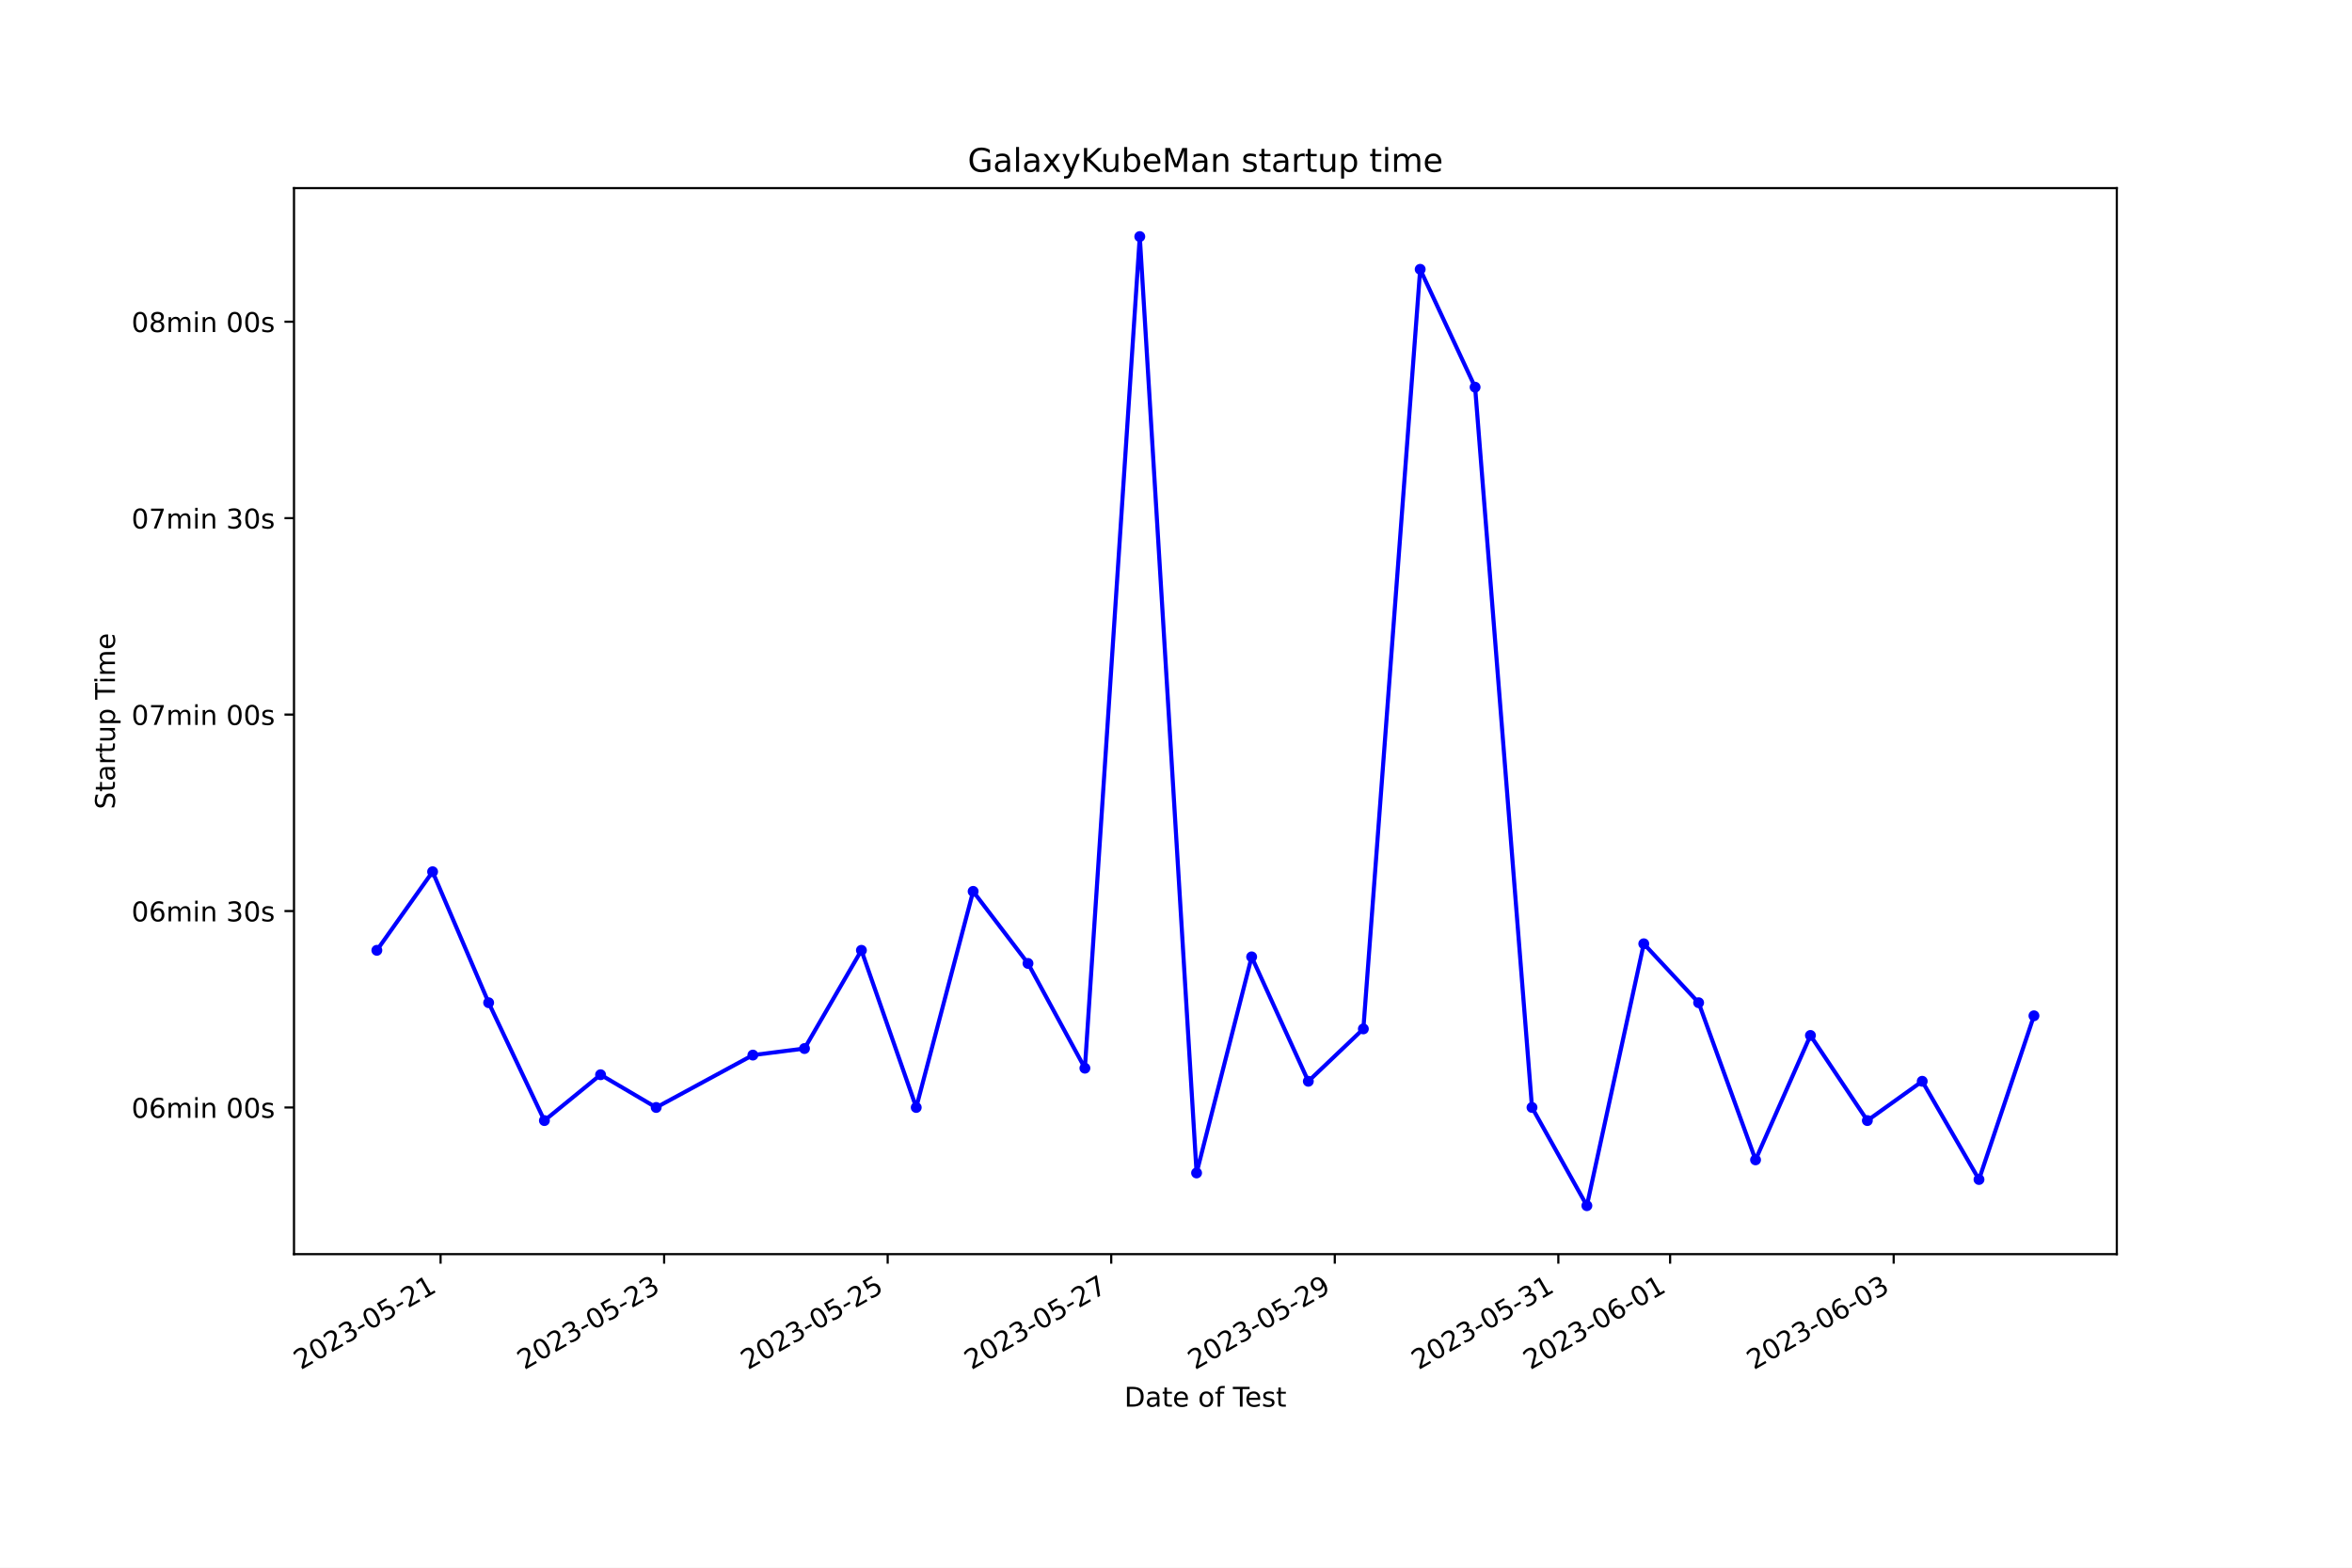
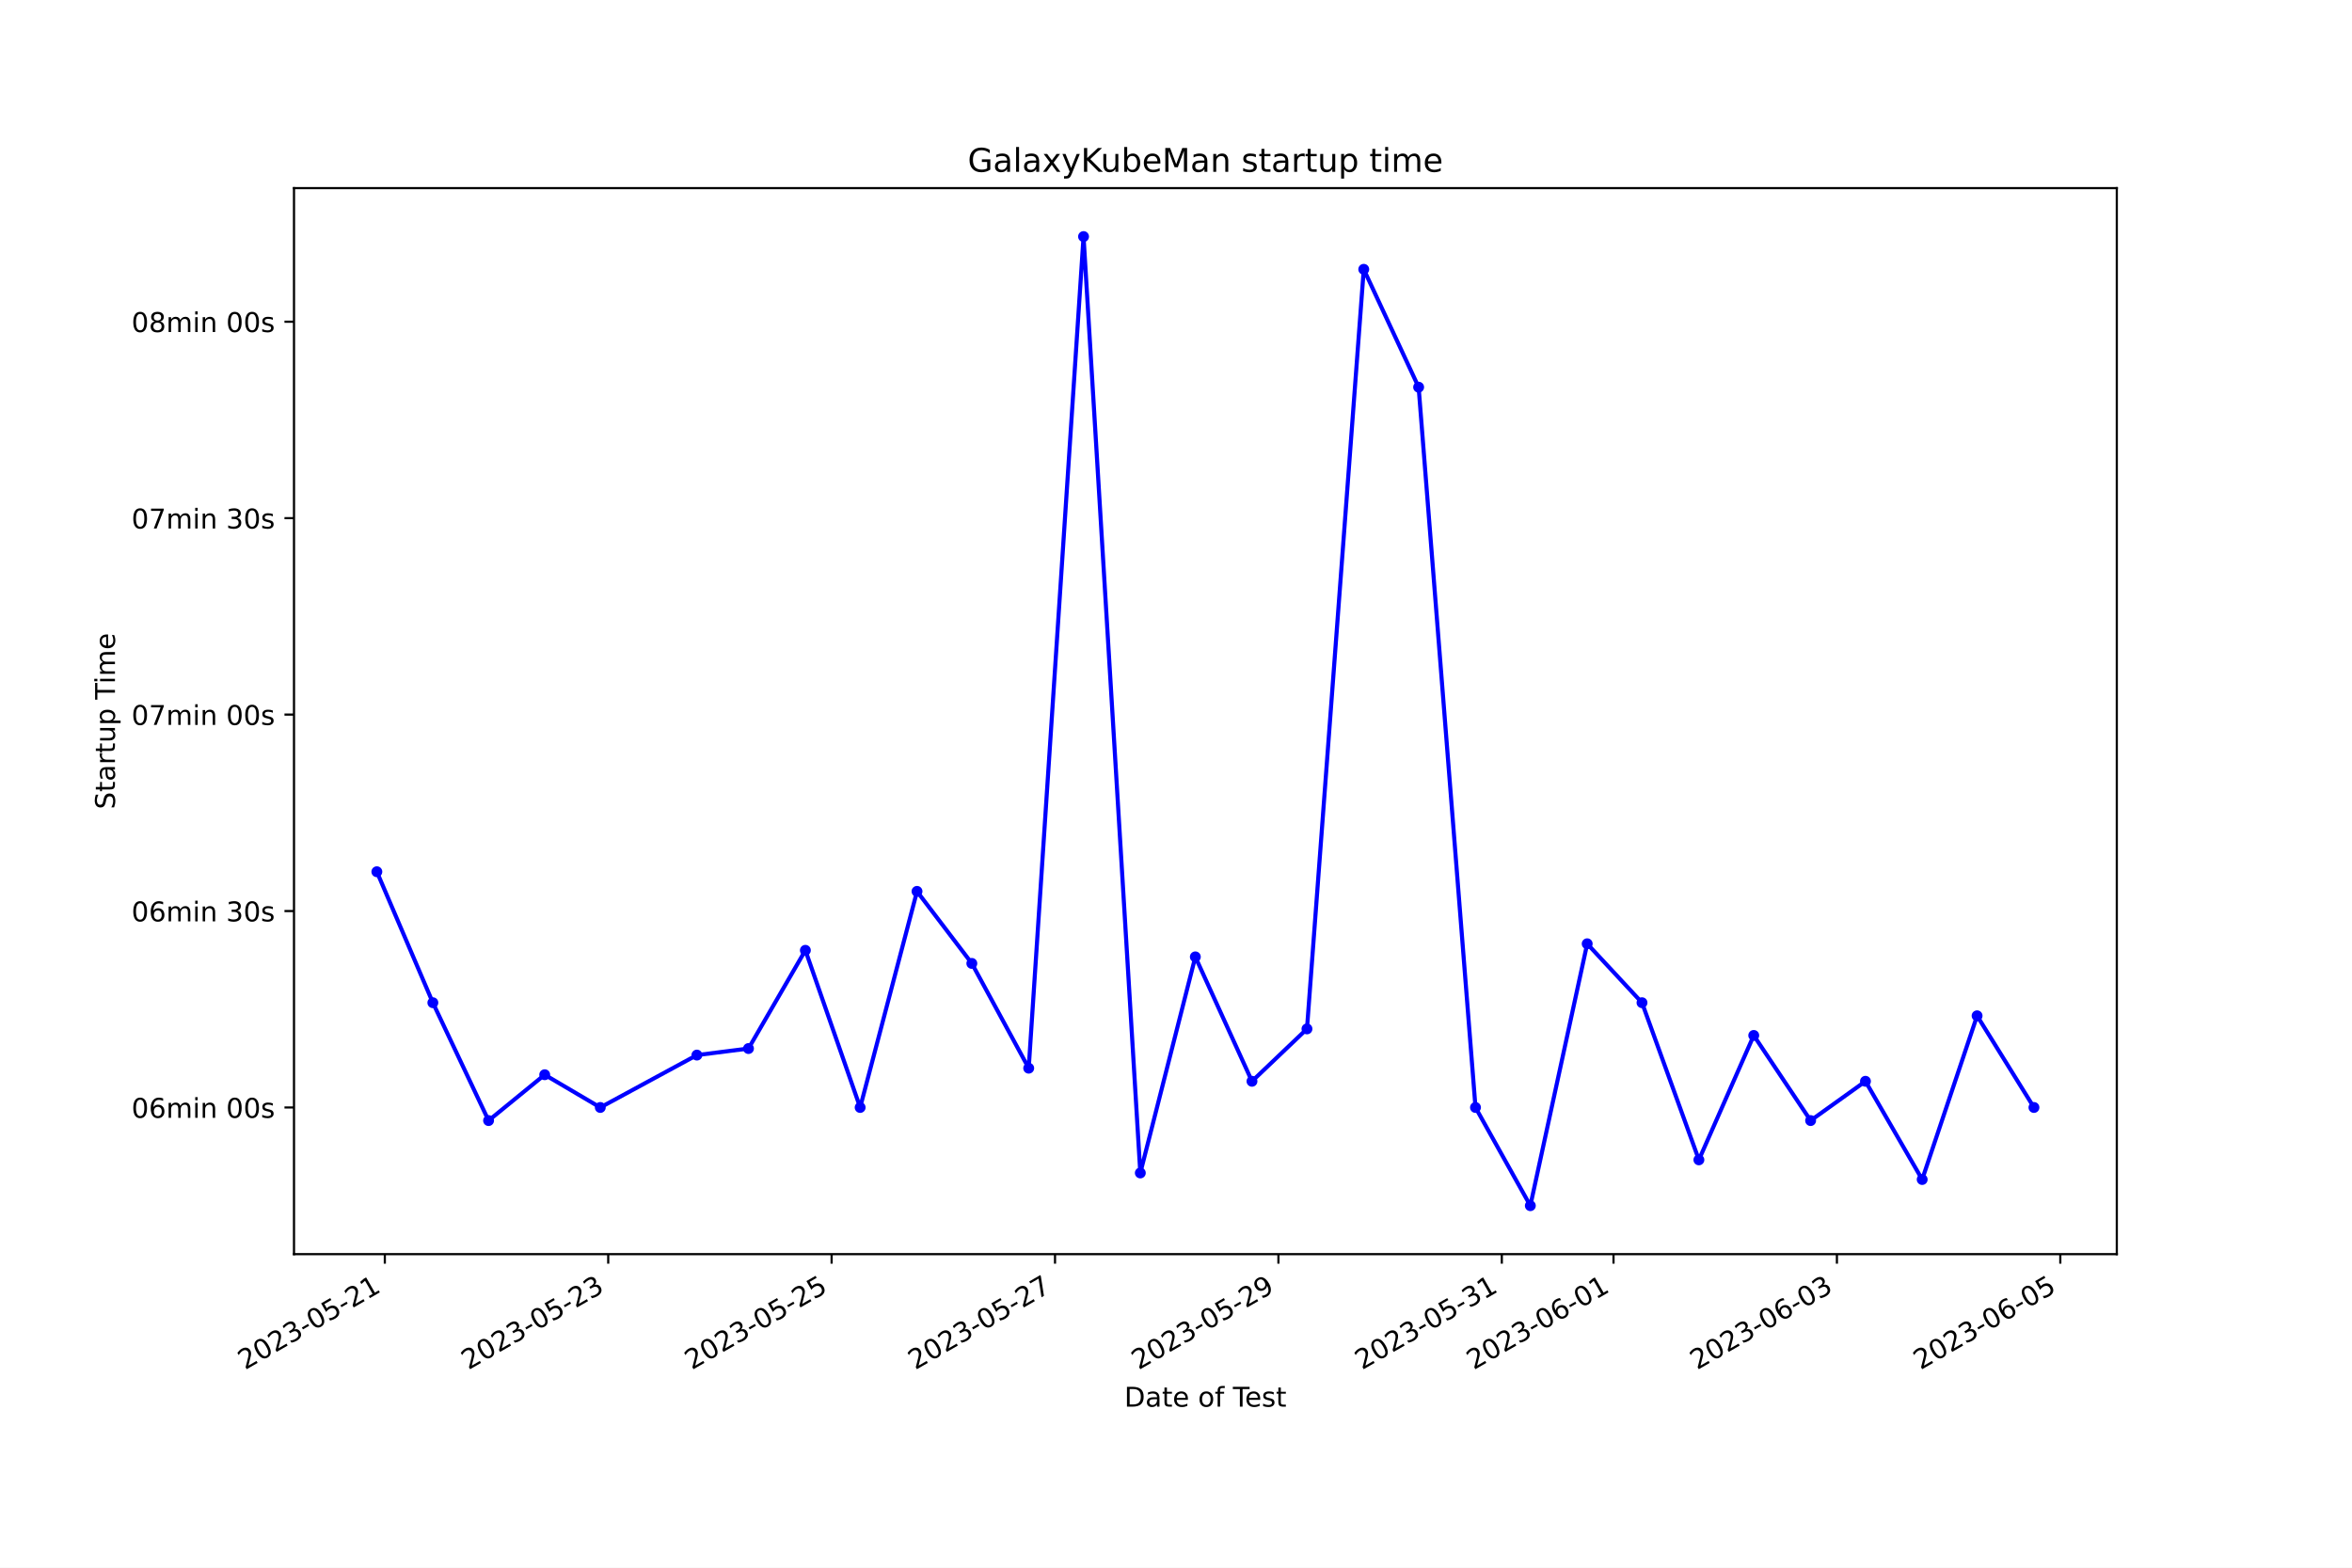
<svg xmlns="http://www.w3.org/2000/svg" xmlns:xlink="http://www.w3.org/1999/xlink" width="864pt" height="576pt" viewBox="0 0 864 576" version="1.1">
  <defs>
    <style type="text/css">*{stroke-linejoin: round; stroke-linecap: butt}</style>
  </defs>
  <g id="figure_1">
    <g id="patch_1">
      <path d="M 0 576  L 864 576  L 864 0  L 0 0  z " style="fill: #ffffff" />
    </g>
    <g id="axes_1">
      <g id="patch_2">
        <path d="M 108 460.8  L 777.6 460.8  L 777.6 69.12  L 108 69.12  z " style="fill: #ffffff" />
      </g>
      <g id="matplotlib.axis_1">
        <g id="xtick_1">
          <g id="line2d_1">
            <defs>
-               <path id="m0f9a721854" d="M 0 0  L 0 3.5  " style="stroke: #000000; stroke-width: 0.8" />
+               <path id="md67abb7e18" d="M 0 0  L 0 3.5  " style="stroke: #000000; stroke-width: 0.8" />
            </defs>
            <g>
-               <use xlink:href="#m0f9a721854" x="161.844" y="460.8" style="stroke: #000000; stroke-width: 0.8" />
+               <use xlink:href="#md67abb7e18" x="141.365" y="460.8" style="stroke: #000000; stroke-width: 0.8" />
            </g>
          </g>
          <g id="text_1">
-             <g transform="translate(110.4748 503.4383) rotate(-30) scale(0.1 -0.1)">
+             <g transform="translate(89.99521 503.4383) rotate(-30) scale(0.1 -0.1)">
              <defs>
                <path id="DejaVuSans-32" d="M 1228 531  L 3431 531  L 3431 0  L 469 0  L 469 531  Q 828 903 1448 1529  Q 2069 2156 2228 2338  Q 2531 2678 2651 2914  Q 2772 3150 2772 3378  Q 2772 3750 2511 3984  Q 2250 4219 1831 4219  Q 1534 4219 1204 4116  Q 875 4013 500 3803  L 500 4441  Q 881 4594 1212 4672  Q 1544 4750 1819 4750  Q 2544 4750 2975 4387  Q 3406 4025 3406 3419  Q 3406 3131 3298 2873  Q 3191 2616 2906 2266  Q 2828 2175 2409 1742  Q 1991 1309 1228 531  z " transform="scale(0.015625)" />
                <path id="DejaVuSans-30" d="M 2034 4250  Q 1547 4250 1301 3770  Q 1056 3291 1056 2328  Q 1056 1369 1301 889  Q 1547 409 2034 409  Q 2525 409 2770 889  Q 3016 1369 3016 2328  Q 3016 3291 2770 3770  Q 2525 4250 2034 4250  z M 2034 4750  Q 2819 4750 3233 4129  Q 3647 3509 3647 2328  Q 3647 1150 3233 529  Q 2819 -91 2034 -91  Q 1250 -91 836 529  Q 422 1150 422 2328  Q 422 3509 836 4129  Q 1250 4750 2034 4750  z " transform="scale(0.015625)" />
                <path id="DejaVuSans-33" d="M 2597 2516  Q 3050 2419 3304 2112  Q 3559 1806 3559 1356  Q 3559 666 3084 287  Q 2609 -91 1734 -91  Q 1441 -91 1130 -33  Q 819 25 488 141  L 488 750  Q 750 597 1062 519  Q 1375 441 1716 441  Q 2309 441 2620 675  Q 2931 909 2931 1356  Q 2931 1769 2642 2001  Q 2353 2234 1838 2234  L 1294 2234  L 1294 2753  L 1863 2753  Q 2328 2753 2575 2939  Q 2822 3125 2822 3475  Q 2822 3834 2567 4026  Q 2313 4219 1838 4219  Q 1578 4219 1281 4162  Q 984 4106 628 3988  L 628 4550  Q 988 4650 1302 4700  Q 1616 4750 1894 4750  Q 2613 4750 3031 4423  Q 3450 4097 3450 3541  Q 3450 3153 3228 2886  Q 3006 2619 2597 2516  z " transform="scale(0.015625)" />
                <path id="DejaVuSans-2d" d="M 313 2009  L 1997 2009  L 1997 1497  L 313 1497  L 313 2009  z " transform="scale(0.015625)" />
                <path id="DejaVuSans-35" d="M 691 4666  L 3169 4666  L 3169 4134  L 1269 4134  L 1269 2991  Q 1406 3038 1543 3061  Q 1681 3084 1819 3084  Q 2600 3084 3056 2656  Q 3513 2228 3513 1497  Q 3513 744 3044 326  Q 2575 -91 1722 -91  Q 1428 -91 1123 -41  Q 819 9 494 109  L 494 744  Q 775 591 1075 516  Q 1375 441 1709 441  Q 2250 441 2565 725  Q 2881 1009 2881 1497  Q 2881 1984 2565 2268  Q 2250 2553 1709 2553  Q 1456 2553 1204 2497  Q 953 2441 691 2322  L 691 4666  z " transform="scale(0.015625)" />
                <path id="DejaVuSans-31" d="M 794 531  L 1825 531  L 1825 4091  L 703 3866  L 703 4441  L 1819 4666  L 2450 4666  L 2450 531  L 3481 531  L 3481 0  L 794 0  L 794 531  z " transform="scale(0.015625)" />
              </defs>
              <use xlink:href="#DejaVuSans-32" />
              <use xlink:href="#DejaVuSans-30" x="63.623" />
              <use xlink:href="#DejaVuSans-32" x="127.246" />
              <use xlink:href="#DejaVuSans-33" x="190.869" />
              <use xlink:href="#DejaVuSans-2d" x="254.492" />
              <use xlink:href="#DejaVuSans-30" x="290.576" />
              <use xlink:href="#DejaVuSans-35" x="354.199" />
              <use xlink:href="#DejaVuSans-2d" x="417.822" />
              <use xlink:href="#DejaVuSans-32" x="453.906" />
              <use xlink:href="#DejaVuSans-31" x="517.529" />
            </g>
          </g>
        </g>
        <g id="xtick_2">
          <g id="line2d_2">
            <g>
-               <use xlink:href="#m0f9a721854" x="243.966" y="460.8" style="stroke: #000000; stroke-width: 0.8" />
+               <use xlink:href="#md67abb7e18" x="223.429" y="460.8" style="stroke: #000000; stroke-width: 0.8" />
            </g>
          </g>
          <g id="text_2">
-             <g transform="translate(192.5961 503.4383) rotate(-30) scale(0.1 -0.1)">
+             <g transform="translate(172.0597 503.4383) rotate(-30) scale(0.1 -0.1)">
              <use xlink:href="#DejaVuSans-32" />
              <use xlink:href="#DejaVuSans-30" x="63.623" />
              <use xlink:href="#DejaVuSans-32" x="127.246" />
              <use xlink:href="#DejaVuSans-33" x="190.869" />
              <use xlink:href="#DejaVuSans-2d" x="254.492" />
              <use xlink:href="#DejaVuSans-30" x="290.576" />
              <use xlink:href="#DejaVuSans-35" x="354.199" />
              <use xlink:href="#DejaVuSans-2d" x="417.822" />
              <use xlink:href="#DejaVuSans-32" x="453.906" />
              <use xlink:href="#DejaVuSans-33" x="517.529" />
            </g>
          </g>
        </g>
        <g id="xtick_3">
          <g id="line2d_3">
            <g>
-               <use xlink:href="#m0f9a721854" x="326.087" y="460.8" style="stroke: #000000; stroke-width: 0.8" />
+               <use xlink:href="#md67abb7e18" x="305.494" y="460.8" style="stroke: #000000; stroke-width: 0.8" />
            </g>
          </g>
          <g id="text_3">
-             <g transform="translate(274.7174 503.4383) rotate(-30) scale(0.1 -0.1)">
+             <g transform="translate(254.1242 503.4383) rotate(-30) scale(0.1 -0.1)">
              <use xlink:href="#DejaVuSans-32" />
              <use xlink:href="#DejaVuSans-30" x="63.623" />
              <use xlink:href="#DejaVuSans-32" x="127.246" />
              <use xlink:href="#DejaVuSans-33" x="190.869" />
              <use xlink:href="#DejaVuSans-2d" x="254.492" />
              <use xlink:href="#DejaVuSans-30" x="290.576" />
              <use xlink:href="#DejaVuSans-35" x="354.199" />
              <use xlink:href="#DejaVuSans-2d" x="417.822" />
              <use xlink:href="#DejaVuSans-32" x="453.906" />
              <use xlink:href="#DejaVuSans-35" x="517.529" />
            </g>
          </g>
        </g>
        <g id="xtick_4">
          <g id="line2d_4">
            <g>
-               <use xlink:href="#m0f9a721854" x="408.208" y="460.8" style="stroke: #000000; stroke-width: 0.8" />
+               <use xlink:href="#md67abb7e18" x="387.558" y="460.8" style="stroke: #000000; stroke-width: 0.8" />
            </g>
          </g>
          <g id="text_4">
-             <g transform="translate(356.8386 503.4383) rotate(-30) scale(0.1 -0.1)">
+             <g transform="translate(336.1887 503.4383) rotate(-30) scale(0.1 -0.1)">
              <defs>
                <path id="DejaVuSans-37" d="M 525 4666  L 3525 4666  L 3525 4397  L 1831 0  L 1172 0  L 2766 4134  L 525 4134  L 525 4666  z " transform="scale(0.015625)" />
              </defs>
              <use xlink:href="#DejaVuSans-32" />
              <use xlink:href="#DejaVuSans-30" x="63.623" />
              <use xlink:href="#DejaVuSans-32" x="127.246" />
              <use xlink:href="#DejaVuSans-33" x="190.869" />
              <use xlink:href="#DejaVuSans-2d" x="254.492" />
              <use xlink:href="#DejaVuSans-30" x="290.576" />
              <use xlink:href="#DejaVuSans-35" x="354.199" />
              <use xlink:href="#DejaVuSans-2d" x="417.822" />
              <use xlink:href="#DejaVuSans-32" x="453.906" />
              <use xlink:href="#DejaVuSans-37" x="517.529" />
            </g>
          </g>
        </g>
        <g id="xtick_5">
          <g id="line2d_5">
            <g>
-               <use xlink:href="#m0f9a721854" x="490.329" y="460.8" style="stroke: #000000; stroke-width: 0.8" />
+               <use xlink:href="#md67abb7e18" x="469.623" y="460.8" style="stroke: #000000; stroke-width: 0.8" />
            </g>
          </g>
          <g id="text_5">
-             <g transform="translate(438.9599 503.4383) rotate(-30) scale(0.1 -0.1)">
+             <g transform="translate(418.2532 503.4383) rotate(-30) scale(0.1 -0.1)">
              <defs>
                <path id="DejaVuSans-39" d="M 703 97  L 703 672  Q 941 559 1184 500  Q 1428 441 1663 441  Q 2288 441 2617 861  Q 2947 1281 2994 2138  Q 2813 1869 2534 1725  Q 2256 1581 1919 1581  Q 1219 1581 811 2004  Q 403 2428 403 3163  Q 403 3881 828 4315  Q 1253 4750 1959 4750  Q 2769 4750 3195 4129  Q 3622 3509 3622 2328  Q 3622 1225 3098 567  Q 2575 -91 1691 -91  Q 1453 -91 1209 -44  Q 966 3 703 97  z M 1959 2075  Q 2384 2075 2632 2365  Q 2881 2656 2881 3163  Q 2881 3666 2632 3958  Q 2384 4250 1959 4250  Q 1534 4250 1286 3958  Q 1038 3666 1038 3163  Q 1038 2656 1286 2365  Q 1534 2075 1959 2075  z " transform="scale(0.015625)" />
              </defs>
              <use xlink:href="#DejaVuSans-32" />
              <use xlink:href="#DejaVuSans-30" x="63.623" />
              <use xlink:href="#DejaVuSans-32" x="127.246" />
              <use xlink:href="#DejaVuSans-33" x="190.869" />
              <use xlink:href="#DejaVuSans-2d" x="254.492" />
              <use xlink:href="#DejaVuSans-30" x="290.576" />
              <use xlink:href="#DejaVuSans-35" x="354.199" />
              <use xlink:href="#DejaVuSans-2d" x="417.822" />
              <use xlink:href="#DejaVuSans-32" x="453.906" />
              <use xlink:href="#DejaVuSans-39" x="517.529" />
            </g>
          </g>
        </g>
        <g id="xtick_6">
          <g id="line2d_6">
            <g>
-               <use xlink:href="#m0f9a721854" x="572.451" y="460.8" style="stroke: #000000; stroke-width: 0.8" />
+               <use xlink:href="#md67abb7e18" x="551.687" y="460.8" style="stroke: #000000; stroke-width: 0.8" />
            </g>
          </g>
          <g id="text_6">
-             <g transform="translate(521.0812 503.4383) rotate(-30) scale(0.1 -0.1)">
+             <g transform="translate(500.3178 503.4383) rotate(-30) scale(0.1 -0.1)">
              <use xlink:href="#DejaVuSans-32" />
              <use xlink:href="#DejaVuSans-30" x="63.623" />
              <use xlink:href="#DejaVuSans-32" x="127.246" />
              <use xlink:href="#DejaVuSans-33" x="190.869" />
              <use xlink:href="#DejaVuSans-2d" x="254.492" />
              <use xlink:href="#DejaVuSans-30" x="290.576" />
              <use xlink:href="#DejaVuSans-35" x="354.199" />
              <use xlink:href="#DejaVuSans-2d" x="417.822" />
              <use xlink:href="#DejaVuSans-33" x="453.906" />
              <use xlink:href="#DejaVuSans-31" x="517.529" />
            </g>
          </g>
        </g>
        <g id="xtick_7">
          <g id="line2d_7">
            <g>
-               <use xlink:href="#m0f9a721854" x="613.511" y="460.8" style="stroke: #000000; stroke-width: 0.8" />
+               <use xlink:href="#md67abb7e18" x="592.719" y="460.8" style="stroke: #000000; stroke-width: 0.8" />
            </g>
          </g>
          <g id="text_7">
-             <g transform="translate(562.1418 503.4383) rotate(-30) scale(0.1 -0.1)">
+             <g transform="translate(541.35 503.4383) rotate(-30) scale(0.1 -0.1)">
              <defs>
                <path id="DejaVuSans-36" d="M 2113 2584  Q 1688 2584 1439 2293  Q 1191 2003 1191 1497  Q 1191 994 1439 701  Q 1688 409 2113 409  Q 2538 409 2786 701  Q 3034 994 3034 1497  Q 3034 2003 2786 2293  Q 2538 2584 2113 2584  z M 3366 4563  L 3366 3988  Q 3128 4100 2886 4159  Q 2644 4219 2406 4219  Q 1781 4219 1451 3797  Q 1122 3375 1075 2522  Q 1259 2794 1537 2939  Q 1816 3084 2150 3084  Q 2853 3084 3261 2657  Q 3669 2231 3669 1497  Q 3669 778 3244 343  Q 2819 -91 2113 -91  Q 1303 -91 875 529  Q 447 1150 447 2328  Q 447 3434 972 4092  Q 1497 4750 2381 4750  Q 2619 4750 2861 4703  Q 3103 4656 3366 4563  z " transform="scale(0.015625)" />
              </defs>
              <use xlink:href="#DejaVuSans-32" />
              <use xlink:href="#DejaVuSans-30" x="63.623" />
              <use xlink:href="#DejaVuSans-32" x="127.246" />
              <use xlink:href="#DejaVuSans-33" x="190.869" />
              <use xlink:href="#DejaVuSans-2d" x="254.492" />
              <use xlink:href="#DejaVuSans-30" x="290.576" />
              <use xlink:href="#DejaVuSans-36" x="354.199" />
              <use xlink:href="#DejaVuSans-2d" x="417.822" />
              <use xlink:href="#DejaVuSans-30" x="453.906" />
              <use xlink:href="#DejaVuSans-31" x="517.529" />
            </g>
          </g>
        </g>
        <g id="xtick_8">
          <g id="line2d_8">
            <g>
-               <use xlink:href="#m0f9a721854" x="695.633" y="460.8" style="stroke: #000000; stroke-width: 0.8" />
+               <use xlink:href="#md67abb7e18" x="674.784" y="460.8" style="stroke: #000000; stroke-width: 0.8" />
            </g>
          </g>
          <g id="text_8">
-             <g transform="translate(644.2631 503.4383) rotate(-30) scale(0.1 -0.1)">
+             <g transform="translate(623.4145 503.4383) rotate(-30) scale(0.1 -0.1)">
              <use xlink:href="#DejaVuSans-32" />
              <use xlink:href="#DejaVuSans-30" x="63.623" />
              <use xlink:href="#DejaVuSans-32" x="127.246" />
              <use xlink:href="#DejaVuSans-33" x="190.869" />
              <use xlink:href="#DejaVuSans-2d" x="254.492" />
              <use xlink:href="#DejaVuSans-30" x="290.576" />
              <use xlink:href="#DejaVuSans-36" x="354.199" />
              <use xlink:href="#DejaVuSans-2d" x="417.822" />
              <use xlink:href="#DejaVuSans-30" x="453.906" />
              <use xlink:href="#DejaVuSans-33" x="517.529" />
            </g>
          </g>
        </g>
-         <g id="text_9">
+         <g id="xtick_9">
+           <g id="line2d_9">
+             <g>
+               <use xlink:href="#md67abb7e18" x="756.848" y="460.8" style="stroke: #000000; stroke-width: 0.8" />
+             </g>
+           </g>
+           <g id="text_9">
+             <g transform="translate(705.479 503.4383) rotate(-30) scale(0.1 -0.1)">
+               <use xlink:href="#DejaVuSans-32" />
+               <use xlink:href="#DejaVuSans-30" x="63.623" />
+               <use xlink:href="#DejaVuSans-32" x="127.246" />
+               <use xlink:href="#DejaVuSans-33" x="190.869" />
+               <use xlink:href="#DejaVuSans-2d" x="254.492" />
+               <use xlink:href="#DejaVuSans-30" x="290.576" />
+               <use xlink:href="#DejaVuSans-36" x="354.199" />
+               <use xlink:href="#DejaVuSans-2d" x="417.822" />
+               <use xlink:href="#DejaVuSans-30" x="453.906" />
+               <use xlink:href="#DejaVuSans-35" x="517.529" />
+             </g>
+           </g>
+         </g>
+         <g id="text_10">
          <g transform="translate(413.0063 516.8378) scale(0.1 -0.1)">
            <defs>
              <path id="DejaVuSans-44" d="M 1259 4147  L 1259 519  L 2022 519  Q 2988 519 3436 956  Q 3884 1394 3884 2338  Q 3884 3275 3436 3711  Q 2988 4147 2022 4147  L 1259 4147  z M 628 4666  L 1925 4666  Q 3281 4666 3915 4102  Q 4550 3538 4550 2338  Q 4550 1131 3912 565  Q 3275 0 1925 0  L 628 0  L 628 4666  z " transform="scale(0.015625)" />
              <path id="DejaVuSans-61" d="M 2194 1759  Q 1497 1759 1228 1600  Q 959 1441 959 1056  Q 959 750 1161 570  Q 1363 391 1709 391  Q 2188 391 2477 730  Q 2766 1069 2766 1631  L 2766 1759  L 2194 1759  z M 3341 1997  L 3341 0  L 2766 0  L 2766 531  Q 2569 213 2275 61  Q 1981 -91 1556 -91  Q 1019 -91 701 211  Q 384 513 384 1019  Q 384 1609 779 1909  Q 1175 2209 1959 2209  L 2766 2209  L 2766 2266  Q 2766 2663 2505 2880  Q 2244 3097 1772 3097  Q 1472 3097 1187 3025  Q 903 2953 641 2809  L 641 3341  Q 956 3463 1253 3523  Q 1550 3584 1831 3584  Q 2591 3584 2966 3190  Q 3341 2797 3341 1997  z " transform="scale(0.015625)" />
              <path id="DejaVuSans-74" d="M 1172 4494  L 1172 3500  L 2356 3500  L 2356 3053  L 1172 3053  L 1172 1153  Q 1172 725 1289 603  Q 1406 481 1766 481  L 2356 481  L 2356 0  L 1766 0  Q 1100 0 847 248  Q 594 497 594 1153  L 594 3053  L 172 3053  L 172 3500  L 594 3500  L 594 4494  L 1172 4494  z " transform="scale(0.015625)" />
              <path id="DejaVuSans-65" d="M 3597 1894  L 3597 1613  L 953 1613  Q 991 1019 1311 708  Q 1631 397 2203 397  Q 2534 397 2845 478  Q 3156 559 3463 722  L 3463 178  Q 3153 47 2828 -22  Q 2503 -91 2169 -91  Q 1331 -91 842 396  Q 353 884 353 1716  Q 353 2575 817 3079  Q 1281 3584 2069 3584  Q 2775 3584 3186 3129  Q 3597 2675 3597 1894  z M 3022 2063  Q 3016 2534 2758 2815  Q 2500 3097 2075 3097  Q 1594 3097 1305 2825  Q 1016 2553 972 2059  L 3022 2063  z " transform="scale(0.015625)" />
              <path id="DejaVuSans-20" transform="scale(0.015625)" />
              <path id="DejaVuSans-6f" d="M 1959 3097  Q 1497 3097 1228 2736  Q 959 2375 959 1747  Q 959 1119 1226 758  Q 1494 397 1959 397  Q 2419 397 2687 759  Q 2956 1122 2956 1747  Q 2956 2369 2687 2733  Q 2419 3097 1959 3097  z M 1959 3584  Q 2709 3584 3137 3096  Q 3566 2609 3566 1747  Q 3566 888 3137 398  Q 2709 -91 1959 -91  Q 1206 -91 779 398  Q 353 888 353 1747  Q 353 2609 779 3096  Q 1206 3584 1959 3584  z " transform="scale(0.015625)" />
              <path id="DejaVuSans-66" d="M 2375 4863  L 2375 4384  L 1825 4384  Q 1516 4384 1395 4259  Q 1275 4134 1275 3809  L 1275 3500  L 2222 3500  L 2222 3053  L 1275 3053  L 1275 0  L 697 0  L 697 3053  L 147 3053  L 147 3500  L 697 3500  L 697 3744  Q 697 4328 969 4595  Q 1241 4863 1831 4863  L 2375 4863  z " transform="scale(0.015625)" />
              <path id="DejaVuSans-54" d="M -19 4666  L 3928 4666  L 3928 4134  L 2272 4134  L 2272 0  L 1638 0  L 1638 4134  L -19 4134  L -19 4666  z " transform="scale(0.015625)" />
              <path id="DejaVuSans-73" d="M 2834 3397  L 2834 2853  Q 2591 2978 2328 3040  Q 2066 3103 1784 3103  Q 1356 3103 1142 2972  Q 928 2841 928 2578  Q 928 2378 1081 2264  Q 1234 2150 1697 2047  L 1894 2003  Q 2506 1872 2764 1633  Q 3022 1394 3022 966  Q 3022 478 2636 193  Q 2250 -91 1575 -91  Q 1294 -91 989 -36  Q 684 19 347 128  L 347 722  Q 666 556 975 473  Q 1284 391 1588 391  Q 1994 391 2212 530  Q 2431 669 2431 922  Q 2431 1156 2273 1281  Q 2116 1406 1581 1522  L 1381 1569  Q 847 1681 609 1914  Q 372 2147 372 2553  Q 372 3047 722 3315  Q 1072 3584 1716 3584  Q 2034 3584 2315 3537  Q 2597 3491 2834 3397  z " transform="scale(0.015625)" />
            </defs>
            <use xlink:href="#DejaVuSans-44" />
            <use xlink:href="#DejaVuSans-61" x="77.002" />
            <use xlink:href="#DejaVuSans-74" x="138.281" />
            <use xlink:href="#DejaVuSans-65" x="177.49" />
            <use xlink:href="#DejaVuSans-20" x="239.014" />
            <use xlink:href="#DejaVuSans-6f" x="270.801" />
            <use xlink:href="#DejaVuSans-66" x="331.982" />
            <use xlink:href="#DejaVuSans-20" x="367.188" />
            <use xlink:href="#DejaVuSans-54" x="398.975" />
            <use xlink:href="#DejaVuSans-65" x="443.059" />
            <use xlink:href="#DejaVuSans-73" x="504.582" />
            <use xlink:href="#DejaVuSans-74" x="556.682" />
          </g>
        </g>
      </g>
      <g id="matplotlib.axis_2">
        <g id="ytick_1">
-           <g id="line2d_9">
+           <g id="line2d_10">
            <defs>
-               <path id="m08583765a9" d="M 0 0  L -3.5 0  " style="stroke: #000000; stroke-width: 0.8" />
+               <path id="m1543f387ba" d="M 0 0  L -3.5 0  " style="stroke: #000000; stroke-width: 0.8" />
            </defs>
            <g>
-               <use xlink:href="#m08583765a9" x="108" y="406.908" style="stroke: #000000; stroke-width: 0.8" />
-             </g>
-           </g>
-           <g id="text_10">
+               <use xlink:href="#m1543f387ba" x="108" y="406.908" style="stroke: #000000; stroke-width: 0.8" />
+             </g>
+           </g>
+           <g id="text_11">
            <g transform="translate(48.30625 410.7071) scale(0.1 -0.1)">
              <defs>
                <path id="DejaVuSans-6d" d="M 3328 2828  Q 3544 3216 3844 3400  Q 4144 3584 4550 3584  Q 5097 3584 5394 3201  Q 5691 2819 5691 2113  L 5691 0  L 5113 0  L 5113 2094  Q 5113 2597 4934 2840  Q 4756 3084 4391 3084  Q 3944 3084 3684 2787  Q 3425 2491 3425 1978  L 3425 0  L 2847 0  L 2847 2094  Q 2847 2600 2669 2842  Q 2491 3084 2119 3084  Q 1678 3084 1418 2786  Q 1159 2488 1159 1978  L 1159 0  L 581 0  L 581 3500  L 1159 3500  L 1159 2956  Q 1356 3278 1631 3431  Q 1906 3584 2284 3584  Q 2666 3584 2933 3390  Q 3200 3197 3328 2828  z " transform="scale(0.015625)" />
                <path id="DejaVuSans-69" d="M 603 3500  L 1178 3500  L 1178 0  L 603 0  L 603 3500  z M 603 4863  L 1178 4863  L 1178 4134  L 603 4134  L 603 4863  z " transform="scale(0.015625)" />
                <path id="DejaVuSans-6e" d="M 3513 2113  L 3513 0  L 2938 0  L 2938 2094  Q 2938 2591 2744 2837  Q 2550 3084 2163 3084  Q 1697 3084 1428 2787  Q 1159 2491 1159 1978  L 1159 0  L 581 0  L 581 3500  L 1159 3500  L 1159 2956  Q 1366 3272 1645 3428  Q 1925 3584 2291 3584  Q 2894 3584 3203 3211  Q 3513 2838 3513 2113  z " transform="scale(0.015625)" />
              </defs>
              <use xlink:href="#DejaVuSans-30" />
              <use xlink:href="#DejaVuSans-36" x="63.623" />
              <use xlink:href="#DejaVuSans-6d" x="127.246" />
              <use xlink:href="#DejaVuSans-69" x="224.658" />
              <use xlink:href="#DejaVuSans-6e" x="252.441" />
              <use xlink:href="#DejaVuSans-20" x="315.82" />
              <use xlink:href="#DejaVuSans-30" x="347.607" />
              <use xlink:href="#DejaVuSans-30" x="411.23" />
              <use xlink:href="#DejaVuSans-73" x="474.854" />
            </g>
          </g>
        </g>
        <g id="ytick_2">
-           <g id="line2d_10">
-             <g>
-               <use xlink:href="#m08583765a9" x="108" y="334.731" style="stroke: #000000; stroke-width: 0.8" />
-             </g>
-           </g>
-           <g id="text_11">
+           <g id="line2d_11">
+             <g>
+               <use xlink:href="#m1543f387ba" x="108" y="334.731" style="stroke: #000000; stroke-width: 0.8" />
+             </g>
+           </g>
+           <g id="text_12">
            <g transform="translate(48.30625 338.5302) scale(0.1 -0.1)">
              <use xlink:href="#DejaVuSans-30" />
              <use xlink:href="#DejaVuSans-36" x="63.623" />
              <use xlink:href="#DejaVuSans-6d" x="127.246" />
              <use xlink:href="#DejaVuSans-69" x="224.658" />
              <use xlink:href="#DejaVuSans-6e" x="252.441" />
              <use xlink:href="#DejaVuSans-20" x="315.82" />
              <use xlink:href="#DejaVuSans-33" x="347.607" />
              <use xlink:href="#DejaVuSans-30" x="411.23" />
              <use xlink:href="#DejaVuSans-73" x="474.854" />
            </g>
          </g>
        </g>
        <g id="ytick_3">
-           <g id="line2d_11">
-             <g>
-               <use xlink:href="#m08583765a9" x="108" y="262.554" style="stroke: #000000; stroke-width: 0.8" />
-             </g>
-           </g>
-           <g id="text_12">
+           <g id="line2d_12">
+             <g>
+               <use xlink:href="#m1543f387ba" x="108" y="262.554" style="stroke: #000000; stroke-width: 0.8" />
+             </g>
+           </g>
+           <g id="text_13">
            <g transform="translate(48.30625 266.3533) scale(0.1 -0.1)">
              <use xlink:href="#DejaVuSans-30" />
              <use xlink:href="#DejaVuSans-37" x="63.623" />
              <use xlink:href="#DejaVuSans-6d" x="127.246" />
              <use xlink:href="#DejaVuSans-69" x="224.658" />
              <use xlink:href="#DejaVuSans-6e" x="252.441" />
              <use xlink:href="#DejaVuSans-20" x="315.82" />
              <use xlink:href="#DejaVuSans-30" x="347.607" />
              <use xlink:href="#DejaVuSans-30" x="411.23" />
              <use xlink:href="#DejaVuSans-73" x="474.854" />
            </g>
          </g>
        </g>
        <g id="ytick_4">
-           <g id="line2d_12">
-             <g>
-               <use xlink:href="#m08583765a9" x="108" y="190.377" style="stroke: #000000; stroke-width: 0.8" />
-             </g>
-           </g>
-           <g id="text_13">
+           <g id="line2d_13">
+             <g>
+               <use xlink:href="#m1543f387ba" x="108" y="190.377" style="stroke: #000000; stroke-width: 0.8" />
+             </g>
+           </g>
+           <g id="text_14">
            <g transform="translate(48.30625 194.1764) scale(0.1 -0.1)">
              <use xlink:href="#DejaVuSans-30" />
              <use xlink:href="#DejaVuSans-37" x="63.623" />
              <use xlink:href="#DejaVuSans-6d" x="127.246" />
              <use xlink:href="#DejaVuSans-69" x="224.658" />
              <use xlink:href="#DejaVuSans-6e" x="252.441" />
              <use xlink:href="#DejaVuSans-20" x="315.82" />
              <use xlink:href="#DejaVuSans-33" x="347.607" />
              <use xlink:href="#DejaVuSans-30" x="411.23" />
              <use xlink:href="#DejaVuSans-73" x="474.854" />
            </g>
          </g>
        </g>
        <g id="ytick_5">
-           <g id="line2d_13">
-             <g>
-               <use xlink:href="#m08583765a9" x="108" y="118.2" style="stroke: #000000; stroke-width: 0.8" />
-             </g>
-           </g>
-           <g id="text_14">
+           <g id="line2d_14">
+             <g>
+               <use xlink:href="#m1543f387ba" x="108" y="118.2" style="stroke: #000000; stroke-width: 0.8" />
+             </g>
+           </g>
+           <g id="text_15">
            <g transform="translate(48.30625 121.9995) scale(0.1 -0.1)">
              <defs>
                <path id="DejaVuSans-38" d="M 2034 2216  Q 1584 2216 1326 1975  Q 1069 1734 1069 1313  Q 1069 891 1326 650  Q 1584 409 2034 409  Q 2484 409 2743 651  Q 3003 894 3003 1313  Q 3003 1734 2745 1975  Q 2488 2216 2034 2216  z M 1403 2484  Q 997 2584 770 2862  Q 544 3141 544 3541  Q 544 4100 942 4425  Q 1341 4750 2034 4750  Q 2731 4750 3128 4425  Q 3525 4100 3525 3541  Q 3525 3141 3298 2862  Q 3072 2584 2669 2484  Q 3125 2378 3379 2068  Q 3634 1759 3634 1313  Q 3634 634 3220 271  Q 2806 -91 2034 -91  Q 1263 -91 848 271  Q 434 634 434 1313  Q 434 1759 690 2068  Q 947 2378 1403 2484  z M 1172 3481  Q 1172 3119 1398 2916  Q 1625 2713 2034 2713  Q 2441 2713 2670 2916  Q 2900 3119 2900 3481  Q 2900 3844 2670 4047  Q 2441 4250 2034 4250  Q 1625 4250 1398 4047  Q 1172 3844 1172 3481  z " transform="scale(0.015625)" />
              </defs>
              <use xlink:href="#DejaVuSans-30" />
              <use xlink:href="#DejaVuSans-38" x="63.623" />
              <use xlink:href="#DejaVuSans-6d" x="127.246" />
              <use xlink:href="#DejaVuSans-69" x="224.658" />
              <use xlink:href="#DejaVuSans-6e" x="252.441" />
              <use xlink:href="#DejaVuSans-20" x="315.82" />
              <use xlink:href="#DejaVuSans-30" x="347.607" />
              <use xlink:href="#DejaVuSans-30" x="411.23" />
              <use xlink:href="#DejaVuSans-73" x="474.854" />
            </g>
          </g>
        </g>
-         <g id="text_15">
+         <g id="text_16">
          <g transform="translate(42.22656 297.3397) rotate(-90) scale(0.1 -0.1)">
            <defs>
              <path id="DejaVuSans-53" d="M 3425 4513  L 3425 3897  Q 3066 4069 2747 4153  Q 2428 4238 2131 4238  Q 1616 4238 1336 4038  Q 1056 3838 1056 3469  Q 1056 3159 1242 3001  Q 1428 2844 1947 2747  L 2328 2669  Q 3034 2534 3370 2195  Q 3706 1856 3706 1288  Q 3706 609 3251 259  Q 2797 -91 1919 -91  Q 1588 -91 1214 -16  Q 841 59 441 206  L 441 856  Q 825 641 1194 531  Q 1563 422 1919 422  Q 2459 422 2753 634  Q 3047 847 3047 1241  Q 3047 1584 2836 1778  Q 2625 1972 2144 2069  L 1759 2144  Q 1053 2284 737 2584  Q 422 2884 422 3419  Q 422 4038 858 4394  Q 1294 4750 2059 4750  Q 2388 4750 2728 4690  Q 3069 4631 3425 4513  z " transform="scale(0.015625)" />
              <path id="DejaVuSans-72" d="M 2631 2963  Q 2534 3019 2420 3045  Q 2306 3072 2169 3072  Q 1681 3072 1420 2755  Q 1159 2438 1159 1844  L 1159 0  L 581 0  L 581 3500  L 1159 3500  L 1159 2956  Q 1341 3275 1631 3429  Q 1922 3584 2338 3584  Q 2397 3584 2469 3576  Q 2541 3569 2628 3553  L 2631 2963  z " transform="scale(0.015625)" />
              <path id="DejaVuSans-75" d="M 544 1381  L 544 3500  L 1119 3500  L 1119 1403  Q 1119 906 1312 657  Q 1506 409 1894 409  Q 2359 409 2629 706  Q 2900 1003 2900 1516  L 2900 3500  L 3475 3500  L 3475 0  L 2900 0  L 2900 538  Q 2691 219 2414 64  Q 2138 -91 1772 -91  Q 1169 -91 856 284  Q 544 659 544 1381  z M 1991 3584  L 1991 3584  z " transform="scale(0.015625)" />
              <path id="DejaVuSans-70" d="M 1159 525  L 1159 -1331  L 581 -1331  L 581 3500  L 1159 3500  L 1159 2969  Q 1341 3281 1617 3432  Q 1894 3584 2278 3584  Q 2916 3584 3314 3078  Q 3713 2572 3713 1747  Q 3713 922 3314 415  Q 2916 -91 2278 -91  Q 1894 -91 1617 61  Q 1341 213 1159 525  z M 3116 1747  Q 3116 2381 2855 2742  Q 2594 3103 2138 3103  Q 1681 3103 1420 2742  Q 1159 2381 1159 1747  Q 1159 1113 1420 752  Q 1681 391 2138 391  Q 2594 391 2855 752  Q 3116 1113 3116 1747  z " transform="scale(0.015625)" />
            </defs>
            <use xlink:href="#DejaVuSans-53" />
            <use xlink:href="#DejaVuSans-74" x="63.477" />
            <use xlink:href="#DejaVuSans-61" x="102.686" />
            <use xlink:href="#DejaVuSans-72" x="163.965" />
            <use xlink:href="#DejaVuSans-74" x="205.078" />
            <use xlink:href="#DejaVuSans-75" x="244.287" />
            <use xlink:href="#DejaVuSans-70" x="307.666" />
            <use xlink:href="#DejaVuSans-20" x="371.143" />
            <use xlink:href="#DejaVuSans-54" x="402.93" />
            <use xlink:href="#DejaVuSans-69" x="460.889" />
            <use xlink:href="#DejaVuSans-6d" x="488.672" />
            <use xlink:href="#DejaVuSans-65" x="586.084" />
          </g>
        </g>
      </g>
-       <g id="line2d_14">
-         <path d="M 747.164 373.225  L 726.978 433.373  L 706.124 397.284  L 685.968 411.72  L 665.06 380.443  L 644.897 426.155  L 623.985 368.414  L 603.837 346.76  L 582.935 442.996  L 562.776 406.908  L 541.874 142.259  L 521.7 98.953  L 500.826 378.037  L 480.611 397.284  L 459.789 351.572  L 439.563 430.967  L 418.695 86.924  L 398.536 392.473  L 377.63 353.978  L 357.477 327.513  L 336.575 406.908  L 316.438 349.166  L 295.524 385.255  L 276.565 387.661  L 241.05 406.908  L 220.619 394.878  L 199.983 411.72  L 179.502 368.414  L 158.914 320.296  L 138.436 349.166  " clip-path="url(#p5b0c151a72)" style="fill: none; stroke: #0000ff; stroke-width: 1.5; stroke-linecap: square" />
+       <g id="line2d_15">
+         <path d="M 747.164 406.908  L 726.279 373.225  L 706.108 433.373  L 685.269 397.284  L 665.126 411.72  L 644.233 380.443  L 624.083 426.155  L 603.186 368.414  L 583.052 346.76  L 562.164 442.996  L 542.019 406.908  L 521.131 142.259  L 500.972 98.953  L 480.112 378.037  L 459.911 397.284  L 439.103 351.572  L 418.892 430.967  L 398.038 86.924  L 377.892 392.473  L 357.001 353.978  L 336.862 327.513  L 315.974 406.908  L 295.852 349.166  L 274.952 385.255  L 256.007 387.661  L 220.516 406.908  L 200.099 394.878  L 179.477 411.72  L 159.01 368.414  L 138.436 320.296  " clip-path="url(#p0a360a20a8)" style="fill: none; stroke: #0000ff; stroke-width: 1.5; stroke-linecap: square" />
        <defs>
-           <path id="m9400704233" d="M 0 1.5  C 0.398 1.5 0.779 1.342 1.061 1.061  C 1.342 0.779 1.5 0.398 1.5 0  C 1.5 -0.398 1.342 -0.779 1.061 -1.061  C 0.779 -1.342 0.398 -1.5 0 -1.5  C -0.398 -1.5 -0.779 -1.342 -1.061 -1.061  C -1.342 -0.779 -1.5 -0.398 -1.5 0  C -1.5 0.398 -1.342 0.779 -1.061 1.061  C -0.779 1.342 -0.398 1.5 0 1.5  z " style="stroke: #0000ff" />
+           <path id="m2a38379c71" d="M 0 1.5  C 0.398 1.5 0.779 1.342 1.061 1.061  C 1.342 0.779 1.5 0.398 1.5 0  C 1.5 -0.398 1.342 -0.779 1.061 -1.061  C 0.779 -1.342 0.398 -1.5 0 -1.5  C -0.398 -1.5 -0.779 -1.342 -1.061 -1.061  C -1.342 -0.779 -1.5 -0.398 -1.5 0  C -1.5 0.398 -1.342 0.779 -1.061 1.061  C -0.779 1.342 -0.398 1.5 0 1.5  z " style="stroke: #0000ff" />
        </defs>
-         <g clip-path="url(#p5b0c151a72)">
-           <use xlink:href="#m9400704233" x="747.164" y="373.225" style="fill: #0000ff; stroke: #0000ff" />
-           <use xlink:href="#m9400704233" x="726.978" y="433.373" style="fill: #0000ff; stroke: #0000ff" />
-           <use xlink:href="#m9400704233" x="706.124" y="397.284" style="fill: #0000ff; stroke: #0000ff" />
-           <use xlink:href="#m9400704233" x="685.968" y="411.72" style="fill: #0000ff; stroke: #0000ff" />
-           <use xlink:href="#m9400704233" x="665.06" y="380.443" style="fill: #0000ff; stroke: #0000ff" />
-           <use xlink:href="#m9400704233" x="644.897" y="426.155" style="fill: #0000ff; stroke: #0000ff" />
-           <use xlink:href="#m9400704233" x="623.985" y="368.414" style="fill: #0000ff; stroke: #0000ff" />
-           <use xlink:href="#m9400704233" x="603.837" y="346.76" style="fill: #0000ff; stroke: #0000ff" />
-           <use xlink:href="#m9400704233" x="582.935" y="442.996" style="fill: #0000ff; stroke: #0000ff" />
-           <use xlink:href="#m9400704233" x="562.776" y="406.908" style="fill: #0000ff; stroke: #0000ff" />
-           <use xlink:href="#m9400704233" x="541.874" y="142.259" style="fill: #0000ff; stroke: #0000ff" />
-           <use xlink:href="#m9400704233" x="521.7" y="98.953" style="fill: #0000ff; stroke: #0000ff" />
-           <use xlink:href="#m9400704233" x="500.826" y="378.037" style="fill: #0000ff; stroke: #0000ff" />
-           <use xlink:href="#m9400704233" x="480.611" y="397.284" style="fill: #0000ff; stroke: #0000ff" />
-           <use xlink:href="#m9400704233" x="459.789" y="351.572" style="fill: #0000ff; stroke: #0000ff" />
-           <use xlink:href="#m9400704233" x="439.563" y="430.967" style="fill: #0000ff; stroke: #0000ff" />
-           <use xlink:href="#m9400704233" x="418.695" y="86.924" style="fill: #0000ff; stroke: #0000ff" />
-           <use xlink:href="#m9400704233" x="398.536" y="392.473" style="fill: #0000ff; stroke: #0000ff" />
-           <use xlink:href="#m9400704233" x="377.63" y="353.978" style="fill: #0000ff; stroke: #0000ff" />
-           <use xlink:href="#m9400704233" x="357.477" y="327.513" style="fill: #0000ff; stroke: #0000ff" />
-           <use xlink:href="#m9400704233" x="336.575" y="406.908" style="fill: #0000ff; stroke: #0000ff" />
-           <use xlink:href="#m9400704233" x="316.438" y="349.166" style="fill: #0000ff; stroke: #0000ff" />
-           <use xlink:href="#m9400704233" x="295.524" y="385.255" style="fill: #0000ff; stroke: #0000ff" />
-           <use xlink:href="#m9400704233" x="276.565" y="387.661" style="fill: #0000ff; stroke: #0000ff" />
-           <use xlink:href="#m9400704233" x="241.05" y="406.908" style="fill: #0000ff; stroke: #0000ff" />
-           <use xlink:href="#m9400704233" x="220.619" y="394.878" style="fill: #0000ff; stroke: #0000ff" />
-           <use xlink:href="#m9400704233" x="199.983" y="411.72" style="fill: #0000ff; stroke: #0000ff" />
-           <use xlink:href="#m9400704233" x="179.502" y="368.414" style="fill: #0000ff; stroke: #0000ff" />
-           <use xlink:href="#m9400704233" x="158.914" y="320.296" style="fill: #0000ff; stroke: #0000ff" />
-           <use xlink:href="#m9400704233" x="138.436" y="349.166" style="fill: #0000ff; stroke: #0000ff" />
+         <g clip-path="url(#p0a360a20a8)">
+           <use xlink:href="#m2a38379c71" x="747.164" y="406.908" style="fill: #0000ff; stroke: #0000ff" />
+           <use xlink:href="#m2a38379c71" x="726.279" y="373.225" style="fill: #0000ff; stroke: #0000ff" />
+           <use xlink:href="#m2a38379c71" x="706.108" y="433.373" style="fill: #0000ff; stroke: #0000ff" />
+           <use xlink:href="#m2a38379c71" x="685.269" y="397.284" style="fill: #0000ff; stroke: #0000ff" />
+           <use xlink:href="#m2a38379c71" x="665.126" y="411.72" style="fill: #0000ff; stroke: #0000ff" />
+           <use xlink:href="#m2a38379c71" x="644.233" y="380.443" style="fill: #0000ff; stroke: #0000ff" />
+           <use xlink:href="#m2a38379c71" x="624.083" y="426.155" style="fill: #0000ff; stroke: #0000ff" />
+           <use xlink:href="#m2a38379c71" x="603.186" y="368.414" style="fill: #0000ff; stroke: #0000ff" />
+           <use xlink:href="#m2a38379c71" x="583.052" y="346.76" style="fill: #0000ff; stroke: #0000ff" />
+           <use xlink:href="#m2a38379c71" x="562.164" y="442.996" style="fill: #0000ff; stroke: #0000ff" />
+           <use xlink:href="#m2a38379c71" x="542.019" y="406.908" style="fill: #0000ff; stroke: #0000ff" />
+           <use xlink:href="#m2a38379c71" x="521.131" y="142.259" style="fill: #0000ff; stroke: #0000ff" />
+           <use xlink:href="#m2a38379c71" x="500.972" y="98.953" style="fill: #0000ff; stroke: #0000ff" />
+           <use xlink:href="#m2a38379c71" x="480.112" y="378.037" style="fill: #0000ff; stroke: #0000ff" />
+           <use xlink:href="#m2a38379c71" x="459.911" y="397.284" style="fill: #0000ff; stroke: #0000ff" />
+           <use xlink:href="#m2a38379c71" x="439.103" y="351.572" style="fill: #0000ff; stroke: #0000ff" />
+           <use xlink:href="#m2a38379c71" x="418.892" y="430.967" style="fill: #0000ff; stroke: #0000ff" />
+           <use xlink:href="#m2a38379c71" x="398.038" y="86.924" style="fill: #0000ff; stroke: #0000ff" />
+           <use xlink:href="#m2a38379c71" x="377.892" y="392.473" style="fill: #0000ff; stroke: #0000ff" />
+           <use xlink:href="#m2a38379c71" x="357.001" y="353.978" style="fill: #0000ff; stroke: #0000ff" />
+           <use xlink:href="#m2a38379c71" x="336.862" y="327.513" style="fill: #0000ff; stroke: #0000ff" />
+           <use xlink:href="#m2a38379c71" x="315.974" y="406.908" style="fill: #0000ff; stroke: #0000ff" />
+           <use xlink:href="#m2a38379c71" x="295.852" y="349.166" style="fill: #0000ff; stroke: #0000ff" />
+           <use xlink:href="#m2a38379c71" x="274.952" y="385.255" style="fill: #0000ff; stroke: #0000ff" />
+           <use xlink:href="#m2a38379c71" x="256.007" y="387.661" style="fill: #0000ff; stroke: #0000ff" />
+           <use xlink:href="#m2a38379c71" x="220.516" y="406.908" style="fill: #0000ff; stroke: #0000ff" />
+           <use xlink:href="#m2a38379c71" x="200.099" y="394.878" style="fill: #0000ff; stroke: #0000ff" />
+           <use xlink:href="#m2a38379c71" x="179.477" y="411.72" style="fill: #0000ff; stroke: #0000ff" />
+           <use xlink:href="#m2a38379c71" x="159.01" y="368.414" style="fill: #0000ff; stroke: #0000ff" />
+           <use xlink:href="#m2a38379c71" x="138.436" y="320.296" style="fill: #0000ff; stroke: #0000ff" />
        </g>
      </g>
      <g id="patch_3">
        <path d="M 108 460.8  L 108 69.12  " style="fill: none; stroke: #000000; stroke-width: 0.8; stroke-linejoin: miter; stroke-linecap: square" />
      </g>
      <g id="patch_4">
        <path d="M 777.6 460.8  L 777.6 69.12  " style="fill: none; stroke: #000000; stroke-width: 0.8; stroke-linejoin: miter; stroke-linecap: square" />
      </g>
      <g id="patch_5">
        <path d="M 108 460.8  L 777.6 460.8  " style="fill: none; stroke: #000000; stroke-width: 0.8; stroke-linejoin: miter; stroke-linecap: square" />
      </g>
      <g id="patch_6">
        <path d="M 108 69.12  L 777.6 69.12  " style="fill: none; stroke: #000000; stroke-width: 0.8; stroke-linejoin: miter; stroke-linecap: square" />
      </g>
-       <g id="text_16">
+       <g id="text_17">
        <g transform="translate(355.4794 63.12) scale(0.12 -0.12)">
          <defs>
            <path id="DejaVuSans-47" d="M 3809 666  L 3809 1919  L 2778 1919  L 2778 2438  L 4434 2438  L 4434 434  Q 4069 175 3628 42  Q 3188 -91 2688 -91  Q 1594 -91 976 548  Q 359 1188 359 2328  Q 359 3472 976 4111  Q 1594 4750 2688 4750  Q 3144 4750 3555 4637  Q 3966 4525 4313 4306  L 4313 3634  Q 3963 3931 3569 4081  Q 3175 4231 2741 4231  Q 1884 4231 1454 3753  Q 1025 3275 1025 2328  Q 1025 1384 1454 906  Q 1884 428 2741 428  Q 3075 428 3337 486  Q 3600 544 3809 666  z " transform="scale(0.015625)" />
            <path id="DejaVuSans-6c" d="M 603 4863  L 1178 4863  L 1178 0  L 603 0  L 603 4863  z " transform="scale(0.015625)" />
            <path id="DejaVuSans-78" d="M 3513 3500  L 2247 1797  L 3578 0  L 2900 0  L 1881 1375  L 863 0  L 184 0  L 1544 1831  L 300 3500  L 978 3500  L 1906 2253  L 2834 3500  L 3513 3500  z " transform="scale(0.015625)" />
            <path id="DejaVuSans-79" d="M 2059 -325  Q 1816 -950 1584 -1140  Q 1353 -1331 966 -1331  L 506 -1331  L 506 -850  L 844 -850  Q 1081 -850 1212 -737  Q 1344 -625 1503 -206  L 1606 56  L 191 3500  L 800 3500  L 1894 763  L 2988 3500  L 3597 3500  L 2059 -325  z " transform="scale(0.015625)" />
            <path id="DejaVuSans-4b" d="M 628 4666  L 1259 4666  L 1259 2694  L 3353 4666  L 4166 4666  L 1850 2491  L 4331 0  L 3500 0  L 1259 2247  L 1259 0  L 628 0  L 628 4666  z " transform="scale(0.015625)" />
            <path id="DejaVuSans-62" d="M 3116 1747  Q 3116 2381 2855 2742  Q 2594 3103 2138 3103  Q 1681 3103 1420 2742  Q 1159 2381 1159 1747  Q 1159 1113 1420 752  Q 1681 391 2138 391  Q 2594 391 2855 752  Q 3116 1113 3116 1747  z M 1159 2969  Q 1341 3281 1617 3432  Q 1894 3584 2278 3584  Q 2916 3584 3314 3078  Q 3713 2572 3713 1747  Q 3713 922 3314 415  Q 2916 -91 2278 -91  Q 1894 -91 1617 61  Q 1341 213 1159 525  L 1159 0  L 581 0  L 581 4863  L 1159 4863  L 1159 2969  z " transform="scale(0.015625)" />
            <path id="DejaVuSans-4d" d="M 628 4666  L 1569 4666  L 2759 1491  L 3956 4666  L 4897 4666  L 4897 0  L 4281 0  L 4281 4097  L 3078 897  L 2444 897  L 1241 4097  L 1241 0  L 628 0  L 628 4666  z " transform="scale(0.015625)" />
          </defs>
          <use xlink:href="#DejaVuSans-47" />
          <use xlink:href="#DejaVuSans-61" x="77.49" />
          <use xlink:href="#DejaVuSans-6c" x="138.77" />
          <use xlink:href="#DejaVuSans-61" x="166.553" />
          <use xlink:href="#DejaVuSans-78" x="227.832" />
          <use xlink:href="#DejaVuSans-79" x="287.012" />
          <use xlink:href="#DejaVuSans-4b" x="346.191" />
          <use xlink:href="#DejaVuSans-75" x="406.768" />
          <use xlink:href="#DejaVuSans-62" x="470.146" />
          <use xlink:href="#DejaVuSans-65" x="533.623" />
          <use xlink:href="#DejaVuSans-4d" x="595.146" />
          <use xlink:href="#DejaVuSans-61" x="681.426" />
          <use xlink:href="#DejaVuSans-6e" x="742.705" />
          <use xlink:href="#DejaVuSans-20" x="806.084" />
          <use xlink:href="#DejaVuSans-73" x="837.871" />
          <use xlink:href="#DejaVuSans-74" x="889.971" />
          <use xlink:href="#DejaVuSans-61" x="929.18" />
          <use xlink:href="#DejaVuSans-72" x="990.459" />
          <use xlink:href="#DejaVuSans-74" x="1031.572" />
          <use xlink:href="#DejaVuSans-75" x="1070.781" />
          <use xlink:href="#DejaVuSans-70" x="1134.16" />
          <use xlink:href="#DejaVuSans-20" x="1197.637" />
          <use xlink:href="#DejaVuSans-74" x="1229.424" />
          <use xlink:href="#DejaVuSans-69" x="1268.633" />
          <use xlink:href="#DejaVuSans-6d" x="1296.416" />
          <use xlink:href="#DejaVuSans-65" x="1393.828" />
        </g>
      </g>
    </g>
  </g>
  <defs>
-     <clipPath id="p5b0c151a72">
+     <clipPath id="p0a360a20a8">
      <rect x="108" y="69.12" width="669.6" height="391.68" />
    </clipPath>
  </defs>
</svg>
